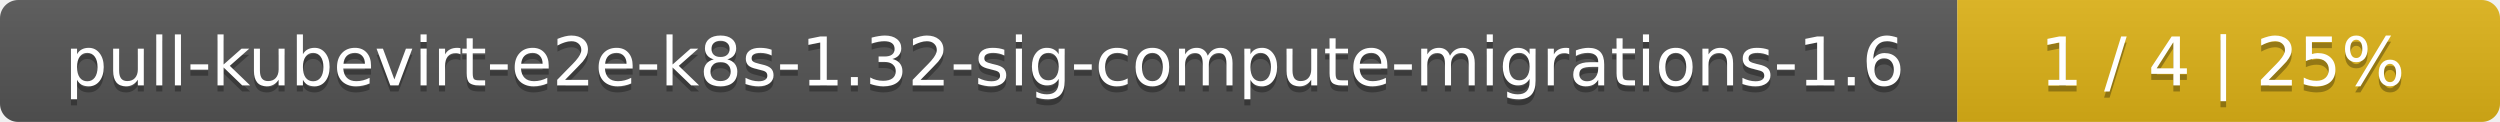
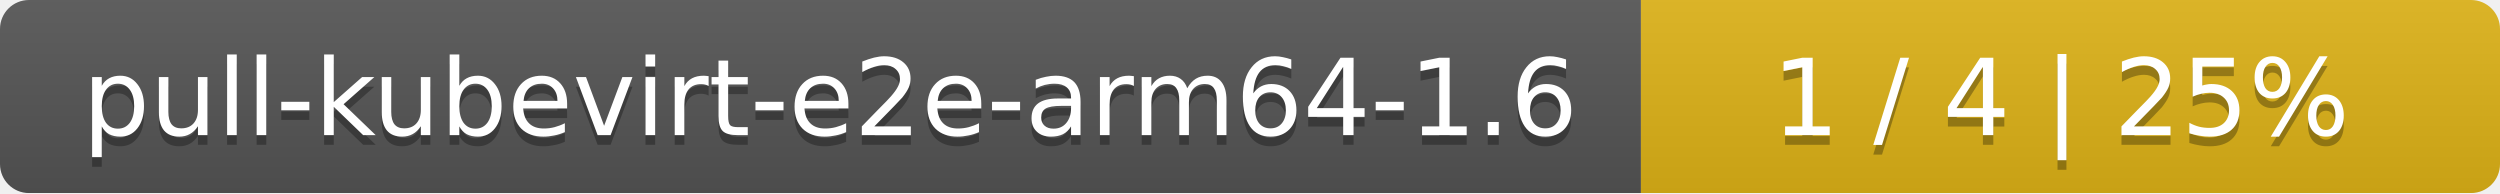
- <svg xmlns="http://www.w3.org/2000/svg" width="410" height="20">
+ <svg xmlns="http://www.w3.org/2000/svg" width="259" height="20">
  <linearGradient id="smooth" x2="0" y2="100%">
    <stop offset="0" stop-color="#bbb" stop-opacity=".1" />
    <stop offset="1" stop-opacity=".1" />
  </linearGradient>
  <mask id="round">
-     <rect width="410" height="20" rx="3" fill="#fff" />
+     <rect width="259" height="20" rx="3" fill="#fff" />
  </mask>
  <g mask="url(#round)">
-     <rect width="321" height="20" fill="#555" />
-     <rect x="321" width="89" height="20" fill="#dfb317" />
-     <rect width="410" height="20" fill="url(#smooth)" />
+     <rect width="170" height="20" fill="#555" />
+     <rect x="170" width="89" height="20" fill="#dfb317" />
+     <rect width="259" height="20" fill="url(#smooth)" />
  </g>
  <g fill="#fff" text-anchor="middle" font-family="DejaVu Sans,Verdana,Geneva,sans-serif" font-size="11">
-     <text x="161.5" y="15" fill="#010101" fill-opacity=".3">pull-kubevirt-e2e-k8s-1.32-sig-compute-migrations-1.6</text>
-     <text x="161.5" y="14">pull-kubevirt-e2e-k8s-1.32-sig-compute-migrations-1.6</text>
-     <text x="364.5" y="15" fill="#010101" fill-opacity=".3">1 / 4    |    25%</text>
-     <text x="364.5" y="14">1 / 4    |    25%</text>
+     <text x="86" y="15" fill="#010101" fill-opacity=".3">pull-kubevirt-e2e-arm64-1.6</text>
+     <text x="86" y="14">pull-kubevirt-e2e-arm64-1.6</text>
+     <text x="213.5" y="15" fill="#010101" fill-opacity=".3">1 / 4    |    25%</text>
+     <text x="213.5" y="14">1 / 4    |    25%</text>
  </g>
</svg>
